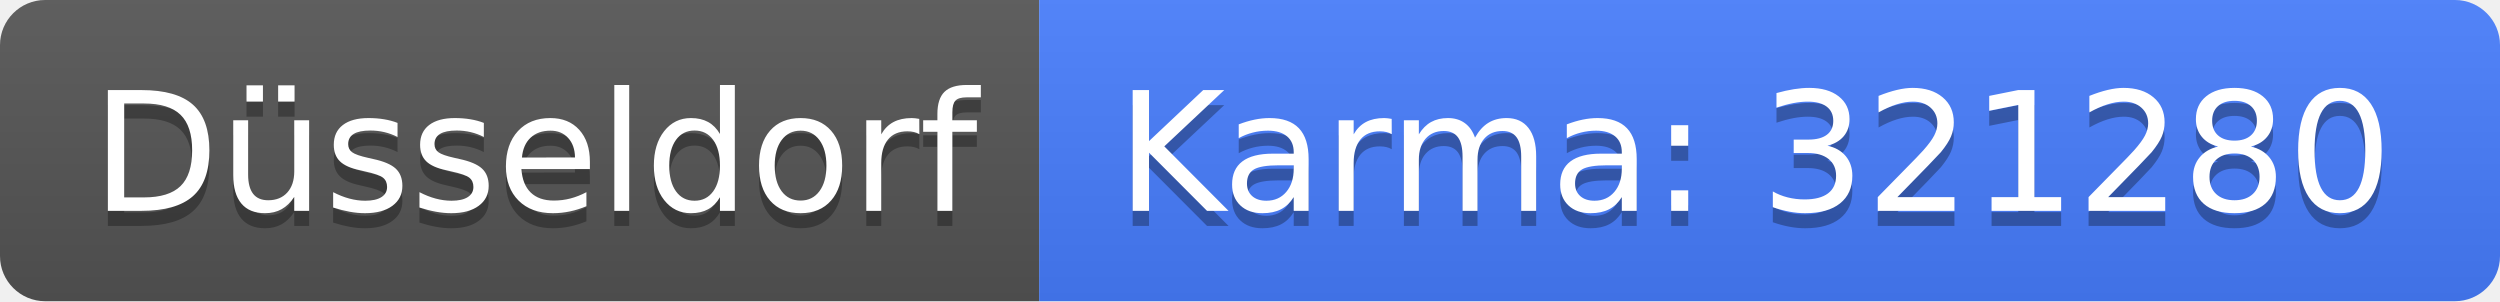
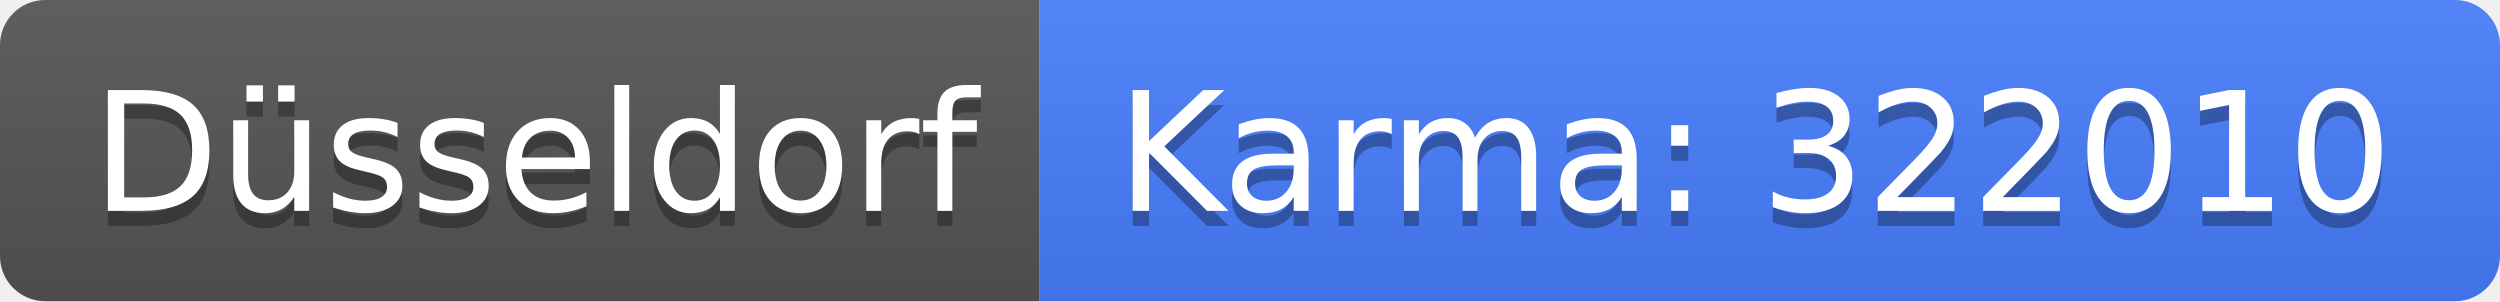
<svg xmlns="http://www.w3.org/2000/svg" width="166" height="20">
  <linearGradient id="b" x2="0" y2="100%">
    <stop offset="0" stop-color="#bbb" stop-opacity=".1" />
    <stop offset="1" stop-opacity=".1" />
  </linearGradient>
  <clipPath id="a">
    <rect width="166" height="20" rx="3" fill="#fff" />
  </clipPath>
  <g clip-path="url(#a)">
    <path fill="#555" d="M0 0h69v20H0z" />
    <path fill="#477eff" d="M69 0h97v20H69z" />
    <path fill="url(#b)" d="M0 0h166v20H0z" />
  </g>
  <g fill="#fff" text-anchor="middle" font-family="DejaVu Sans,Verdana,Geneva,sans-serif" font-size="110">
    <text x="355" y="150" fill="#010101" fill-opacity=".3" transform="scale(.1)" textLength="590">Düsseldorf</text>
    <text x="355" y="140" transform="scale(.1)" textLength="590">Düsseldorf</text>
-     <text x="1165" y="150" fill="#010101" fill-opacity=".3" transform="scale(.1)" textLength="870">Karma: 321280</text>
-     <text x="1165" y="140" transform="scale(.1)" textLength="870">Karma: 321280</text>
+     <text x="1165" y="150" fill="#010101" fill-opacity=".3" transform="scale(.1)" textLength="870">Karma: 322010</text>
+     <text x="1165" y="140" transform="scale(.1)" textLength="870">Karma: 322010</text>
  </g>
</svg>
